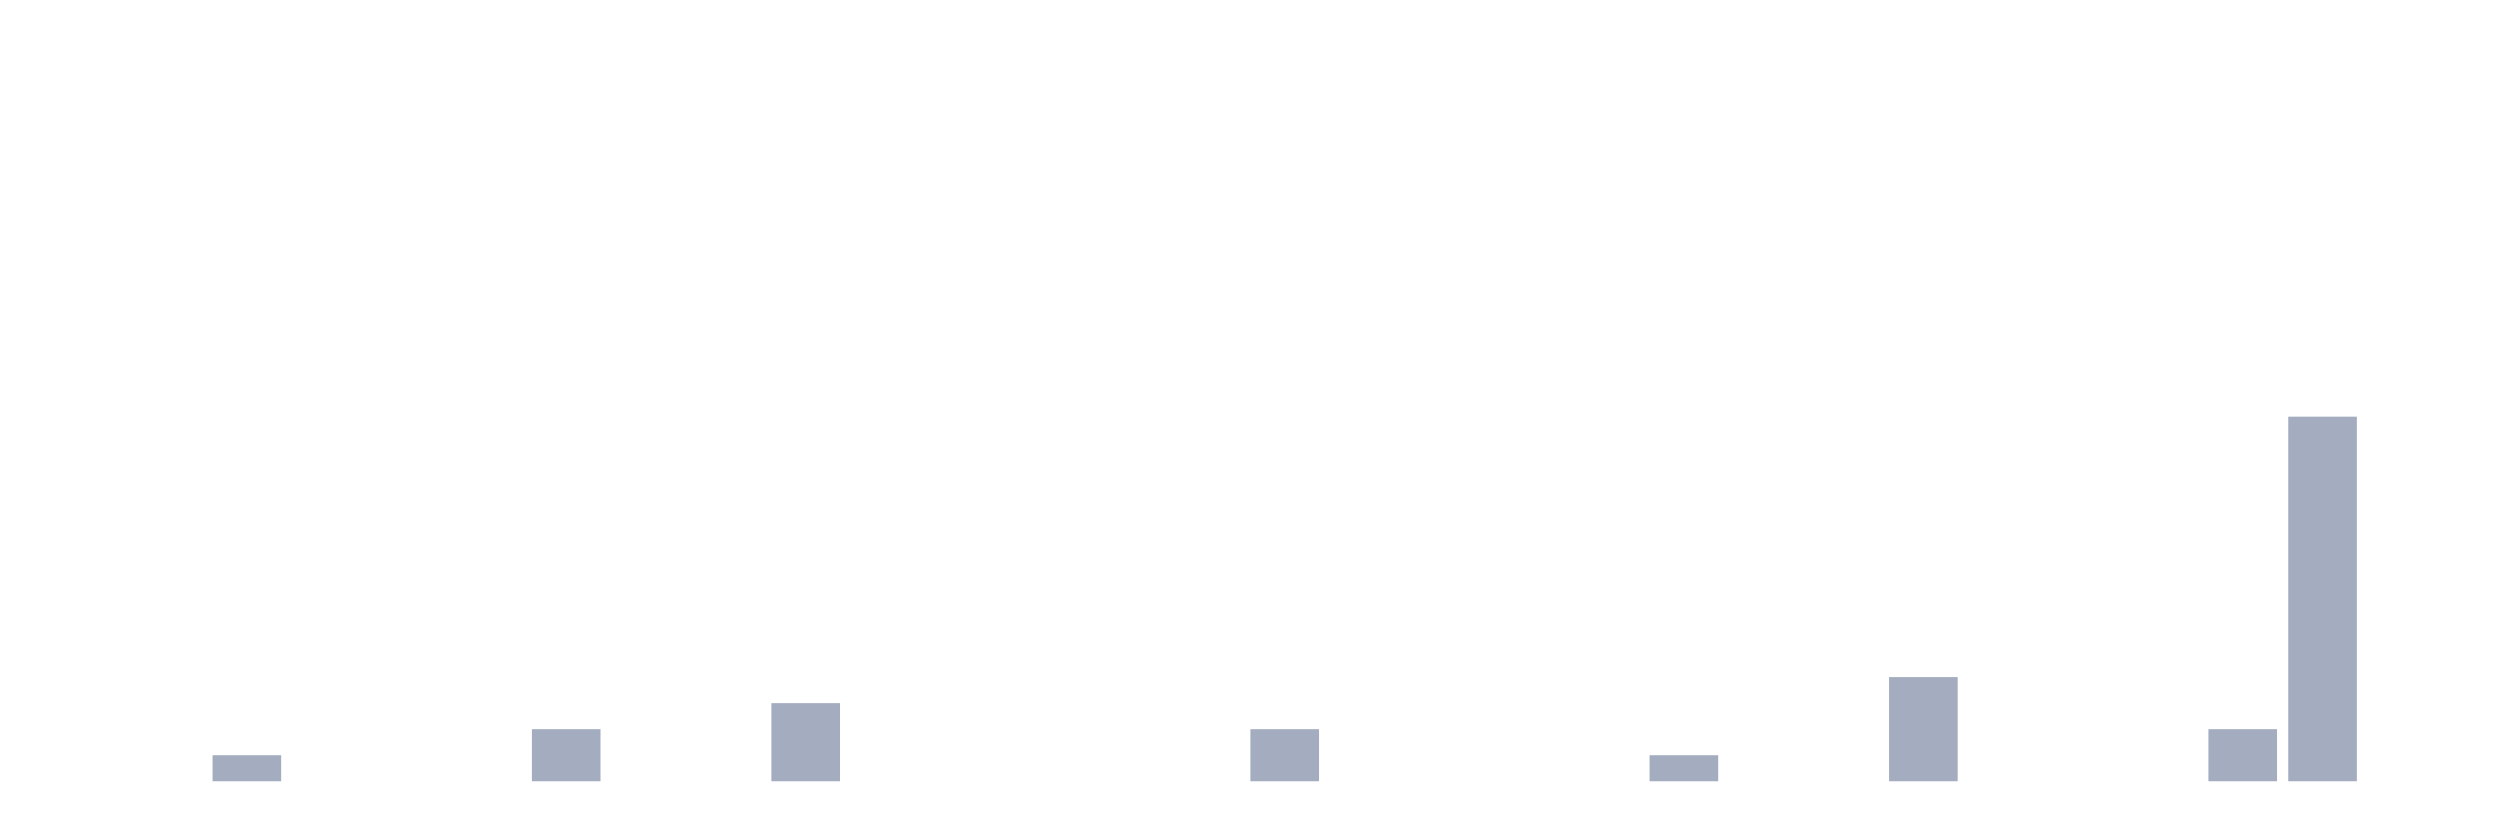
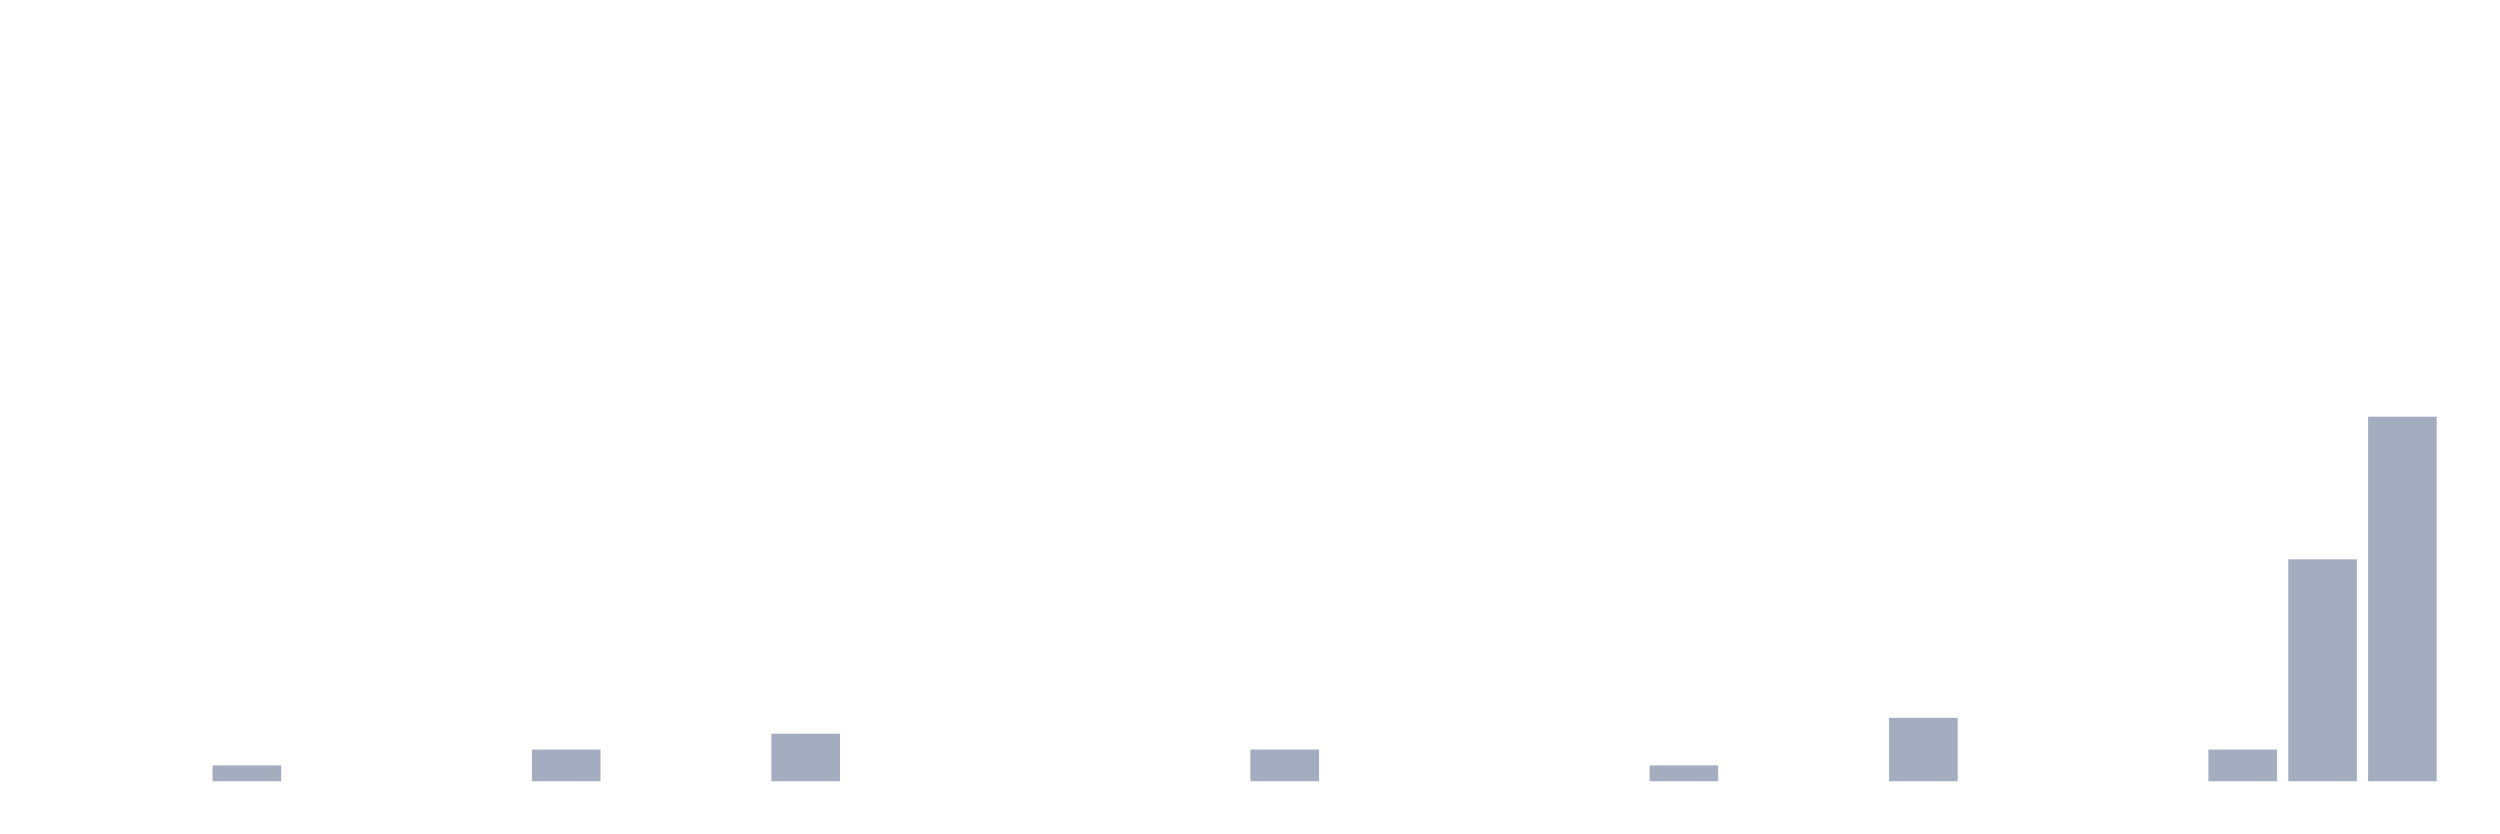
<svg xmlns="http://www.w3.org/2000/svg" viewBox="0 0 480 160">
  <g transform="translate(10,10)">
    <rect class="bar" x="0.153" width="13.175" y="140" height="0" fill="rgb(164,173,192)" />
    <rect class="bar" x="15.482" width="13.175" y="140" height="0" fill="rgb(164,173,192)" />
-     <rect class="bar" x="30.81" width="13.175" y="135" height="5" fill="rgb(164,173,192)" />
+     <rect class="bar" x="30.81" width="13.175" y="136.957" height="3.043" fill="rgb(164,173,192)" />
    <rect class="bar" x="46.138" width="13.175" y="140" height="0" fill="rgb(164,173,192)" />
    <rect class="bar" x="61.466" width="13.175" y="140" height="0" fill="rgb(164,173,192)" />
    <rect class="bar" x="76.794" width="13.175" y="140" height="0" fill="rgb(164,173,192)" />
-     <rect class="bar" x="92.123" width="13.175" y="130" height="10" fill="rgb(164,173,192)" />
+     <rect class="bar" x="92.123" width="13.175" y="133.913" height="6.087" fill="rgb(164,173,192)" />
    <rect class="bar" x="107.451" width="13.175" y="140" height="0" fill="rgb(164,173,192)" />
    <rect class="bar" x="122.779" width="13.175" y="140" height="0" fill="rgb(164,173,192)" />
-     <rect class="bar" x="138.107" width="13.175" y="125" height="15" fill="rgb(164,173,192)" />
+     <rect class="bar" x="138.107" width="13.175" y="130.87" height="9.13" fill="rgb(164,173,192)" />
    <rect class="bar" x="153.436" width="13.175" y="140" height="0" fill="rgb(164,173,192)" />
    <rect class="bar" x="168.764" width="13.175" y="140" height="0" fill="rgb(164,173,192)" />
    <rect class="bar" x="184.092" width="13.175" y="140" height="0" fill="rgb(164,173,192)" />
    <rect class="bar" x="199.42" width="13.175" y="140" height="0" fill="rgb(164,173,192)" />
    <rect class="bar" x="214.748" width="13.175" y="140" height="0" fill="rgb(164,173,192)" />
-     <rect class="bar" x="230.077" width="13.175" y="130" height="10" fill="rgb(164,173,192)" />
+     <rect class="bar" x="230.077" width="13.175" y="133.913" height="6.087" fill="rgb(164,173,192)" />
    <rect class="bar" x="245.405" width="13.175" y="140" height="0" fill="rgb(164,173,192)" />
    <rect class="bar" x="260.733" width="13.175" y="140" height="0" fill="rgb(164,173,192)" />
    <rect class="bar" x="276.061" width="13.175" y="140" height="0" fill="rgb(164,173,192)" />
    <rect class="bar" x="291.39" width="13.175" y="140" height="0" fill="rgb(164,173,192)" />
-     <rect class="bar" x="306.718" width="13.175" y="135" height="5" fill="rgb(164,173,192)" />
+     <rect class="bar" x="306.718" width="13.175" y="136.957" height="3.043" fill="rgb(164,173,192)" />
    <rect class="bar" x="322.046" width="13.175" y="140" height="0" fill="rgb(164,173,192)" />
    <rect class="bar" x="337.374" width="13.175" y="140" height="0" fill="rgb(164,173,192)" />
-     <rect class="bar" x="352.702" width="13.175" y="120" height="20" fill="rgb(164,173,192)" />
+     <rect class="bar" x="352.702" width="13.175" y="127.826" height="12.174" fill="rgb(164,173,192)" />
    <rect class="bar" x="368.031" width="13.175" y="140" height="0" fill="rgb(164,173,192)" />
    <rect class="bar" x="383.359" width="13.175" y="140" height="0" fill="rgb(164,173,192)" />
    <rect class="bar" x="398.687" width="13.175" y="140" height="0" fill="rgb(164,173,192)" />
-     <rect class="bar" x="414.015" width="13.175" y="130" height="10" fill="rgb(164,173,192)" />
-     <rect class="bar" x="429.344" width="13.175" y="70" height="70" fill="rgb(164,173,192)" />
-     <rect class="bar" x="444.672" width="13.175" y="140" height="0" fill="rgb(164,173,192)" />
+     <rect class="bar" x="414.015" width="13.175" y="133.913" height="6.087" fill="rgb(164,173,192)" />
+     <rect class="bar" x="429.344" width="13.175" y="97.391" height="42.609" fill="rgb(164,173,192)" />
+     <rect class="bar" x="444.672" width="13.175" y="70" height="70" fill="rgb(164,173,192)" />
  </g>
</svg>
